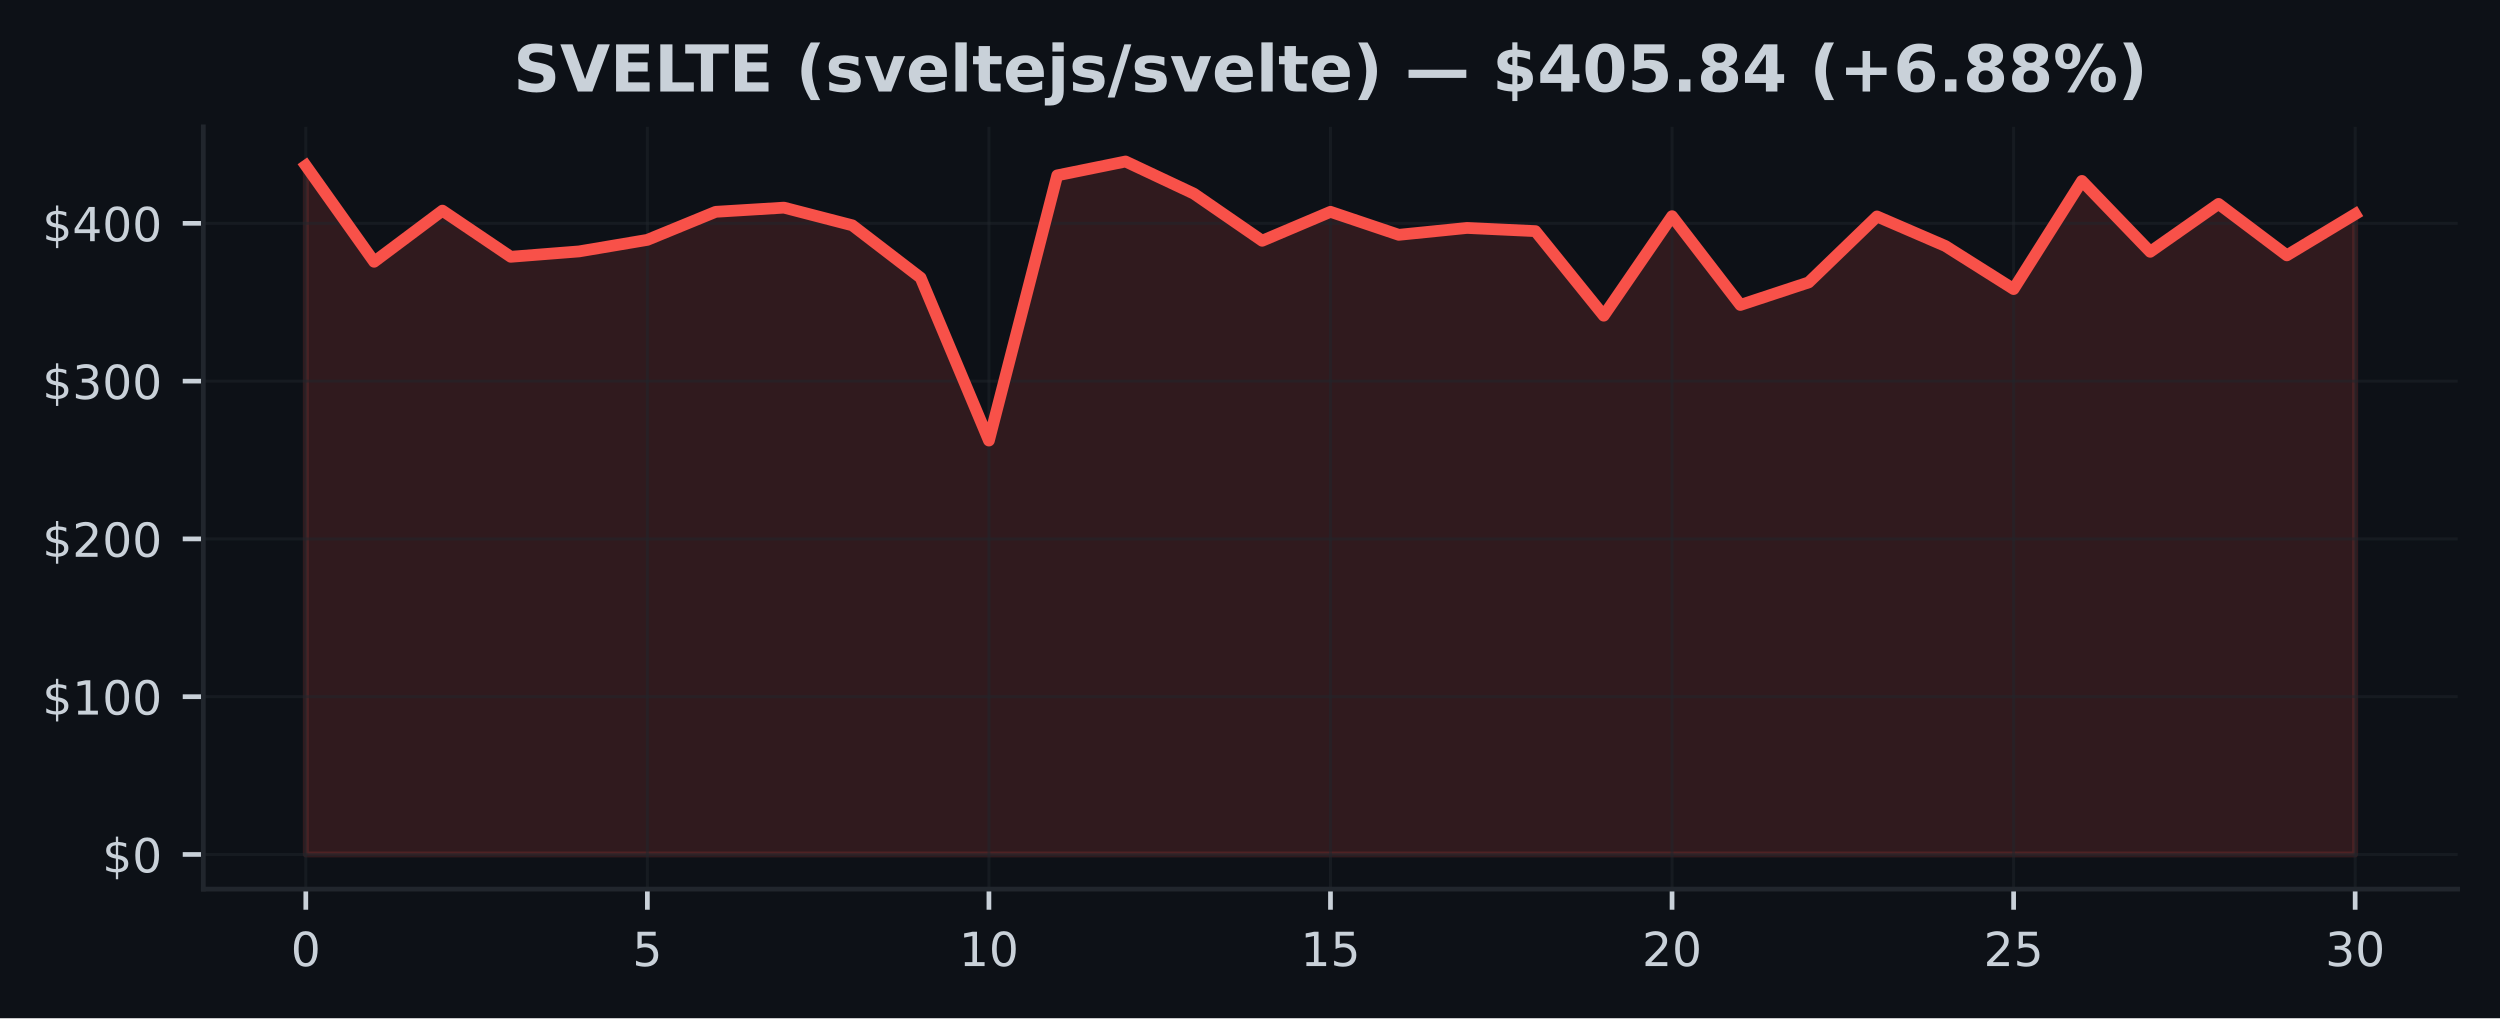
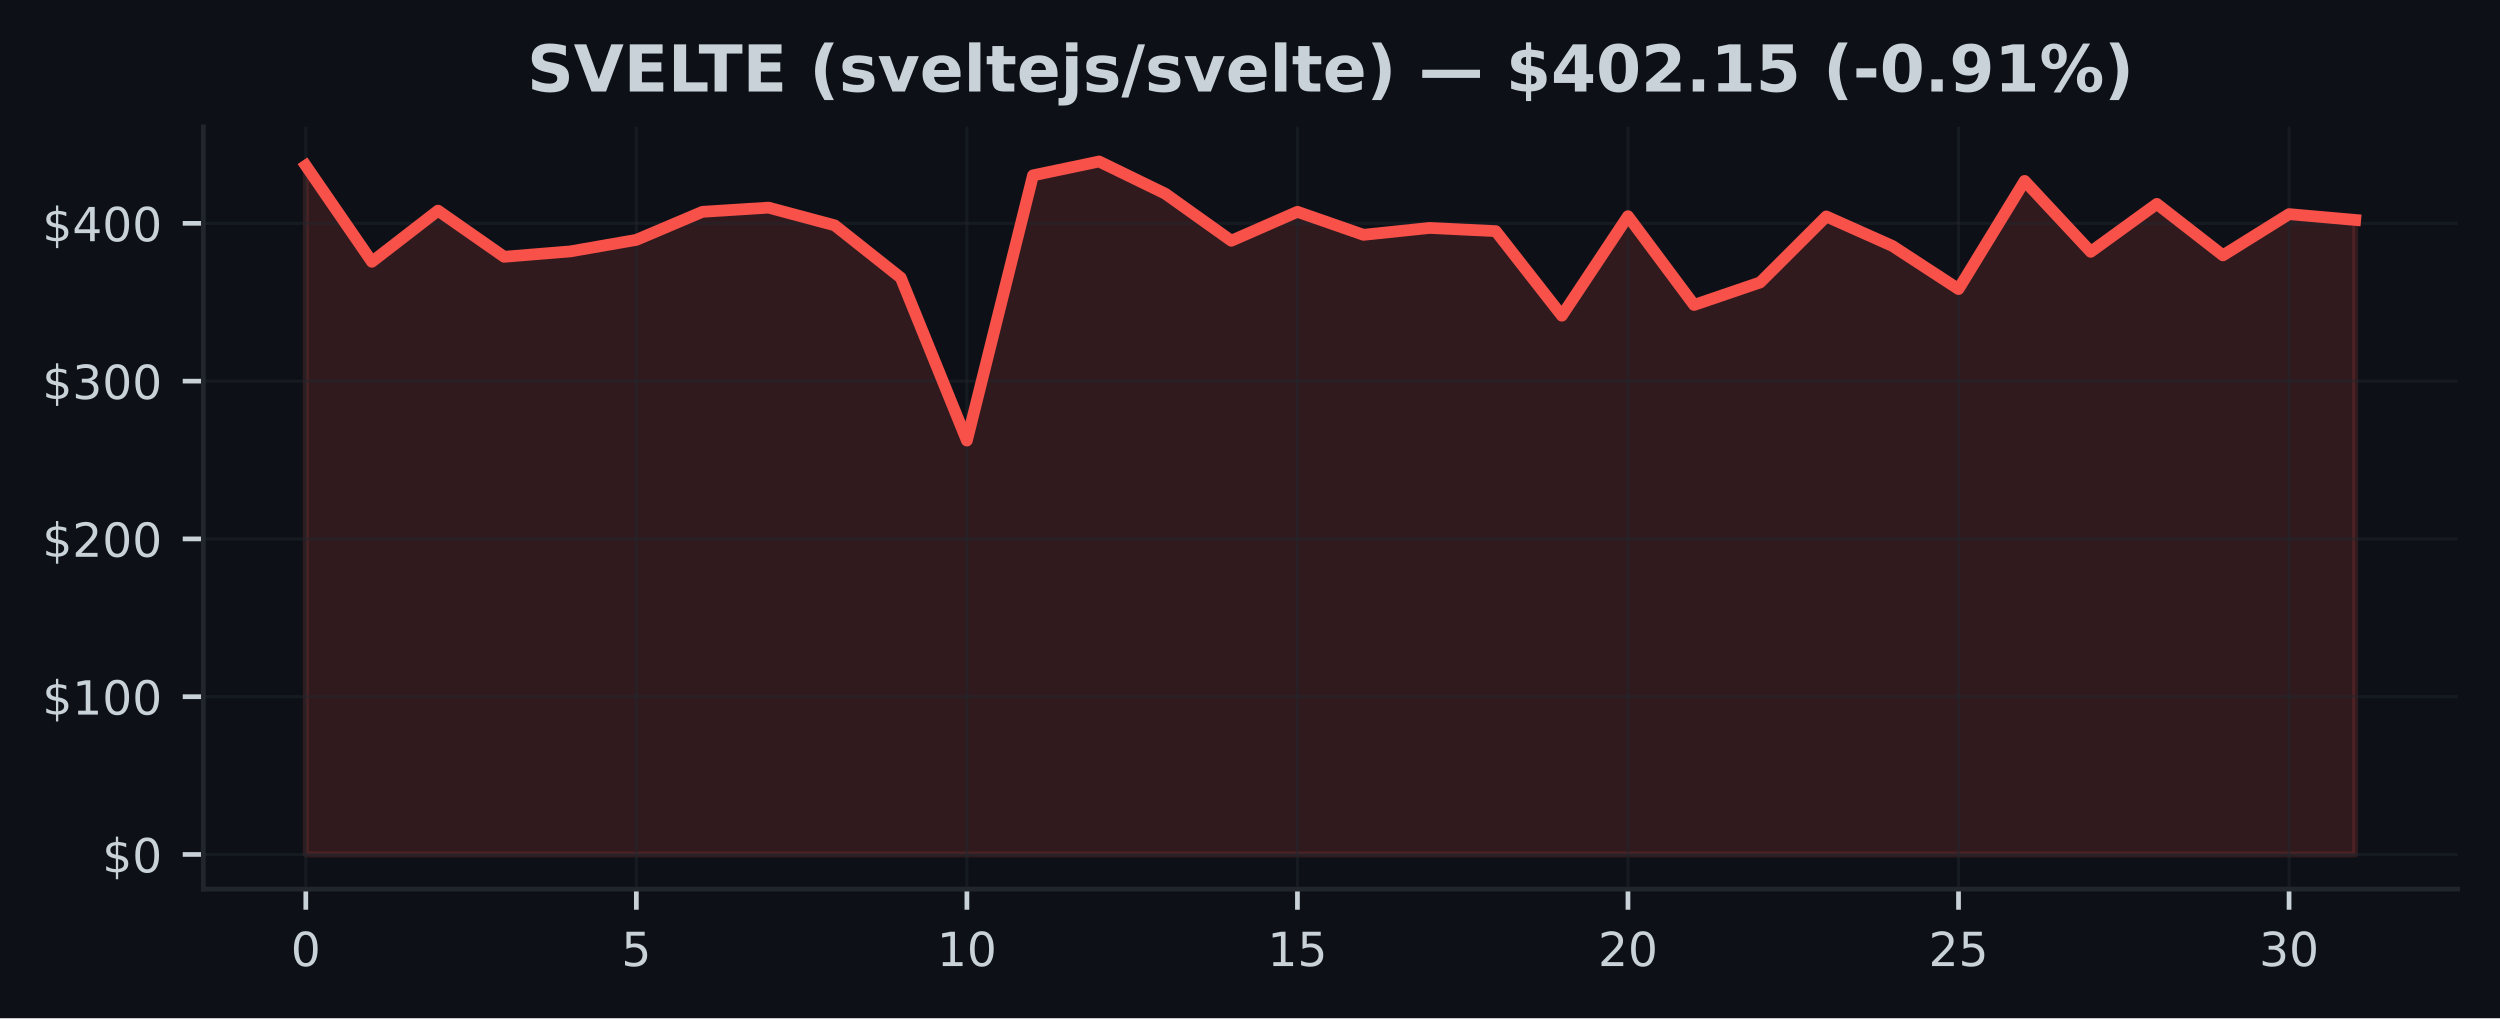
<svg xmlns="http://www.w3.org/2000/svg" xmlns:xlink="http://www.w3.org/1999/xlink" width="424.91pt" height="173.061pt" viewBox="0 0 424.91 173.061" version="1.1">
  <defs>
    <style type="text/css">*{stroke-linejoin: round; stroke-linecap: butt}</style>
  </defs>
  <g id="figure_1">
    <g id="patch_1">
      <path d="M 0 173.061  L 424.91 173.061  L 424.91 0  L 0 0  z " style="fill: #0d1117" />
    </g>
    <g id="axes_1">
      <g id="patch_2">
        <path d="M 34.56 151.118  L 417.71 151.118  L 417.71 21.558  L 34.56 21.558  z " style="fill: #0d1117" />
      </g>
      <g id="FillBetweenPolyCollection_1">
        <defs>
-           <path id="m9ab337b0d0" d="M 51.976 -27.832  L 51.976 -144.911  L 63.587 -128.571  L 75.197 -137.26  L 86.808 -129.416  L 98.418 -130.33  L 110.029 -132.293  L 121.64 -137.059  L 133.25 -137.769  L 144.861 -134.763  L 156.471 -125.852  L 168.082 -98.184  L 179.693 -143.253  L 191.303 -145.613  L 202.914 -140.145  L 214.524 -132.14  L 226.135 -137.061  L 237.746 -133.149  L 249.356 -134.321  L 260.967 -133.776  L 272.577 -119.407  L 284.188 -136.316  L 295.799 -121.228  L 307.409 -125.063  L 319.02 -136.273  L 330.63 -131.258  L 342.241 -123.932  L 353.852 -142.31  L 365.462 -130.266  L 377.073 -138.405  L 388.683 -129.66  L 400.294 -136.667  L 400.294 -27.832  L 400.294 -27.832  L 388.683 -27.832  L 377.073 -27.832  L 365.462 -27.832  L 353.852 -27.832  L 342.241 -27.832  L 330.63 -27.832  L 319.02 -27.832  L 307.409 -27.832  L 295.799 -27.832  L 284.188 -27.832  L 272.577 -27.832  L 260.967 -27.832  L 249.356 -27.832  L 237.746 -27.832  L 226.135 -27.832  L 214.524 -27.832  L 202.914 -27.832  L 191.303 -27.832  L 179.693 -27.832  L 168.082 -27.832  L 156.471 -27.832  L 144.861 -27.832  L 133.25 -27.832  L 121.64 -27.832  L 110.029 -27.832  L 98.418 -27.832  L 86.808 -27.832  L 75.197 -27.832  L 63.587 -27.832  L 51.976 -27.832  z " style="stroke: #f85149; stroke-opacity: 0.15" />
+           <path id="md86d4d200d" d="M 51.976 -27.832  L 51.976 -144.911  L 63.212 -128.571  L 74.448 -137.26  L 85.684 -129.416  L 96.92 -130.33  L 108.156 -132.293  L 119.392 -137.059  L 130.628 -137.769  L 141.864 -134.763  L 153.101 -125.852  L 164.337 -98.184  L 175.573 -143.253  L 186.809 -145.613  L 198.045 -140.145  L 209.281 -132.14  L 220.517 -137.061  L 231.753 -133.149  L 242.989 -134.321  L 254.225 -133.776  L 265.461 -119.407  L 276.697 -136.316  L 287.933 -121.228  L 299.169 -125.063  L 310.406 -136.273  L 321.642 -131.258  L 332.878 -123.932  L 344.114 -142.31  L 355.35 -130.266  L 366.586 -138.405  L 377.822 -129.66  L 389.058 -136.667  L 400.294 -135.678  L 400.294 -27.832  L 400.294 -27.832  L 389.058 -27.832  L 377.822 -27.832  L 366.586 -27.832  L 355.35 -27.832  L 344.114 -27.832  L 332.878 -27.832  L 321.642 -27.832  L 310.406 -27.832  L 299.169 -27.832  L 287.933 -27.832  L 276.697 -27.832  L 265.461 -27.832  L 254.225 -27.832  L 242.989 -27.832  L 231.753 -27.832  L 220.517 -27.832  L 209.281 -27.832  L 198.045 -27.832  L 186.809 -27.832  L 175.573 -27.832  L 164.337 -27.832  L 153.101 -27.832  L 141.864 -27.832  L 130.628 -27.832  L 119.392 -27.832  L 108.156 -27.832  L 96.92 -27.832  L 85.684 -27.832  L 74.448 -27.832  L 63.212 -27.832  L 51.976 -27.832  z " style="stroke: #f85149; stroke-opacity: 0.15" />
        </defs>
-         <g clip-path="url(#p51069eabfe)">
-           <use xlink:href="#m9ab337b0d0" x="0" y="173.061" style="fill: #f85149; fill-opacity: 0.15; stroke: #f85149; stroke-opacity: 0.15" />
+         <g clip-path="url(#p429d30d415)">
+           <use xlink:href="#md86d4d200d" x="0" y="173.061" style="fill: #f85149; fill-opacity: 0.15; stroke: #f85149; stroke-opacity: 0.15" />
        </g>
      </g>
      <g id="matplotlib.axis_1">
        <g id="xtick_1">
          <g id="line2d_1">
-             <path d="M 51.976 151.118  L 51.976 21.558  " clip-path="url(#p51069eabfe)" style="fill: none; stroke: #21262d; stroke-opacity: 0.5; stroke-width: 0.5; stroke-linecap: square" />
+             <path d="M 51.976 151.118  L 51.976 21.558  " clip-path="url(#p429d30d415)" style="fill: none; stroke: #21262d; stroke-opacity: 0.5; stroke-width: 0.5; stroke-linecap: square" />
          </g>
          <g id="line2d_2">
            <defs>
-               <path id="m6e0ace7c8d" d="M 0 0  L 0 3.5  " style="stroke: #c9d1d9; stroke-width: 0.8" />
+               <path id="m3d09c9cb11" d="M 0 0  L 0 3.5  " style="stroke: #c9d1d9; stroke-width: 0.8" />
            </defs>
            <g>
-               <use xlink:href="#m6e0ace7c8d" x="51.976" y="151.118" style="fill: #c9d1d9; stroke: #c9d1d9; stroke-width: 0.8" />
+               <use xlink:href="#m3d09c9cb11" x="51.976" y="151.118" style="fill: #c9d1d9; stroke: #c9d1d9; stroke-width: 0.8" />
            </g>
          </g>
          <g id="text_1">
            <g style="fill: #c9d1d9" transform="translate(49.43091 164.197) scale(0.08 -0.08)">
              <defs>
                <path id="DejaVuSans-30" d="M 2034 4250  Q 1547 4250 1301 3770  Q 1056 3291 1056 2328  Q 1056 1369 1301 889  Q 1547 409 2034 409  Q 2525 409 2770 889  Q 3016 1369 3016 2328  Q 3016 3291 2770 3770  Q 2525 4250 2034 4250  z M 2034 4750  Q 2819 4750 3233 4129  Q 3647 3509 3647 2328  Q 3647 1150 3233 529  Q 2819 -91 2034 -91  Q 1250 -91 836 529  Q 422 1150 422 2328  Q 422 3509 836 4129  Q 1250 4750 2034 4750  z " transform="scale(0.015625)" />
              </defs>
              <use xlink:href="#DejaVuSans-30" />
            </g>
          </g>
        </g>
        <g id="xtick_2">
          <g id="line2d_3">
-             <path d="M 110.029 151.118  L 110.029 21.558  " clip-path="url(#p51069eabfe)" style="fill: none; stroke: #21262d; stroke-opacity: 0.5; stroke-width: 0.5; stroke-linecap: square" />
+             <path d="M 108.156 151.118  L 108.156 21.558  " clip-path="url(#p429d30d415)" style="fill: none; stroke: #21262d; stroke-opacity: 0.5; stroke-width: 0.5; stroke-linecap: square" />
          </g>
          <g id="line2d_4">
            <g>
-               <use xlink:href="#m6e0ace7c8d" x="110.029" y="151.118" style="fill: #c9d1d9; stroke: #c9d1d9; stroke-width: 0.8" />
+               <use xlink:href="#m3d09c9cb11" x="108.156" y="151.118" style="fill: #c9d1d9; stroke: #c9d1d9; stroke-width: 0.8" />
            </g>
          </g>
          <g id="text_2">
-             <g style="fill: #c9d1d9" transform="translate(107.4839 164.197) scale(0.08 -0.08)">
+             <g style="fill: #c9d1d9" transform="translate(105.6113 164.197) scale(0.08 -0.08)">
              <defs>
                <path id="DejaVuSans-35" d="M 691 4666  L 3169 4666  L 3169 4134  L 1269 4134  L 1269 2991  Q 1406 3038 1543 3061  Q 1681 3084 1819 3084  Q 2600 3084 3056 2656  Q 3513 2228 3513 1497  Q 3513 744 3044 326  Q 2575 -91 1722 -91  Q 1428 -91 1123 -41  Q 819 9 494 109  L 494 744  Q 775 591 1075 516  Q 1375 441 1709 441  Q 2250 441 2565 725  Q 2881 1009 2881 1497  Q 2881 1984 2565 2268  Q 2250 2553 1709 2553  Q 1456 2553 1204 2497  Q 953 2441 691 2322  L 691 4666  z " transform="scale(0.015625)" />
              </defs>
              <use xlink:href="#DejaVuSans-35" />
            </g>
          </g>
        </g>
        <g id="xtick_3">
          <g id="line2d_5">
-             <path d="M 168.082 151.118  L 168.082 21.558  " clip-path="url(#p51069eabfe)" style="fill: none; stroke: #21262d; stroke-opacity: 0.5; stroke-width: 0.5; stroke-linecap: square" />
+             <path d="M 164.337 151.118  L 164.337 21.558  " clip-path="url(#p429d30d415)" style="fill: none; stroke: #21262d; stroke-opacity: 0.5; stroke-width: 0.5; stroke-linecap: square" />
          </g>
          <g id="line2d_6">
            <g>
-               <use xlink:href="#m6e0ace7c8d" x="168.082" y="151.118" style="fill: #c9d1d9; stroke: #c9d1d9; stroke-width: 0.8" />
+               <use xlink:href="#m3d09c9cb11" x="164.337" y="151.118" style="fill: #c9d1d9; stroke: #c9d1d9; stroke-width: 0.8" />
            </g>
          </g>
          <g id="text_3">
-             <g style="fill: #c9d1d9" transform="translate(162.992 164.197) scale(0.08 -0.08)">
+             <g style="fill: #c9d1d9" transform="translate(159.2466 164.197) scale(0.08 -0.08)">
              <defs>
                <path id="DejaVuSans-31" d="M 794 531  L 1825 531  L 1825 4091  L 703 3866  L 703 4441  L 1819 4666  L 2450 4666  L 2450 531  L 3481 531  L 3481 0  L 794 0  L 794 531  z " transform="scale(0.015625)" />
              </defs>
              <use xlink:href="#DejaVuSans-31" />
              <use xlink:href="#DejaVuSans-30" transform="translate(63.62305 0)" />
            </g>
          </g>
        </g>
        <g id="xtick_4">
          <g id="line2d_7">
-             <path d="M 226.135 151.118  L 226.135 21.558  " clip-path="url(#p51069eabfe)" style="fill: none; stroke: #21262d; stroke-opacity: 0.5; stroke-width: 0.5; stroke-linecap: square" />
+             <path d="M 220.517 151.118  L 220.517 21.558  " clip-path="url(#p429d30d415)" style="fill: none; stroke: #21262d; stroke-opacity: 0.5; stroke-width: 0.5; stroke-linecap: square" />
          </g>
          <g id="line2d_8">
            <g>
-               <use xlink:href="#m6e0ace7c8d" x="226.135" y="151.118" style="fill: #c9d1d9; stroke: #c9d1d9; stroke-width: 0.8" />
+               <use xlink:href="#m3d09c9cb11" x="220.517" y="151.118" style="fill: #c9d1d9; stroke: #c9d1d9; stroke-width: 0.8" />
            </g>
          </g>
          <g id="text_4">
-             <g style="fill: #c9d1d9" transform="translate(221.045 164.197) scale(0.08 -0.08)">
+             <g style="fill: #c9d1d9" transform="translate(215.427 164.197) scale(0.08 -0.08)">
              <use xlink:href="#DejaVuSans-31" />
              <use xlink:href="#DejaVuSans-35" transform="translate(63.62305 0)" />
            </g>
          </g>
        </g>
        <g id="xtick_5">
          <g id="line2d_9">
-             <path d="M 284.188 151.118  L 284.188 21.558  " clip-path="url(#p51069eabfe)" style="fill: none; stroke: #21262d; stroke-opacity: 0.5; stroke-width: 0.5; stroke-linecap: square" />
+             <path d="M 276.697 151.118  L 276.697 21.558  " clip-path="url(#p429d30d415)" style="fill: none; stroke: #21262d; stroke-opacity: 0.5; stroke-width: 0.5; stroke-linecap: square" />
          </g>
          <g id="line2d_10">
            <g>
-               <use xlink:href="#m6e0ace7c8d" x="284.188" y="151.118" style="fill: #c9d1d9; stroke: #c9d1d9; stroke-width: 0.8" />
+               <use xlink:href="#m3d09c9cb11" x="276.697" y="151.118" style="fill: #c9d1d9; stroke: #c9d1d9; stroke-width: 0.8" />
            </g>
          </g>
          <g id="text_5">
-             <g style="fill: #c9d1d9" transform="translate(279.098 164.197) scale(0.08 -0.08)">
+             <g style="fill: #c9d1d9" transform="translate(271.6073 164.197) scale(0.08 -0.08)">
              <defs>
                <path id="DejaVuSans-32" d="M 1228 531  L 3431 531  L 3431 0  L 469 0  L 469 531  Q 828 903 1448 1529  Q 2069 2156 2228 2338  Q 2531 2678 2651 2914  Q 2772 3150 2772 3378  Q 2772 3750 2511 3984  Q 2250 4219 1831 4219  Q 1534 4219 1204 4116  Q 875 4013 500 3803  L 500 4441  Q 881 4594 1212 4672  Q 1544 4750 1819 4750  Q 2544 4750 2975 4387  Q 3406 4025 3406 3419  Q 3406 3131 3298 2873  Q 3191 2616 2906 2266  Q 2828 2175 2409 1742  Q 1991 1309 1228 531  z " transform="scale(0.015625)" />
              </defs>
              <use xlink:href="#DejaVuSans-32" />
              <use xlink:href="#DejaVuSans-30" transform="translate(63.62305 0)" />
            </g>
          </g>
        </g>
        <g id="xtick_6">
          <g id="line2d_11">
-             <path d="M 342.241 151.118  L 342.241 21.558  " clip-path="url(#p51069eabfe)" style="fill: none; stroke: #21262d; stroke-opacity: 0.5; stroke-width: 0.5; stroke-linecap: square" />
+             <path d="M 332.878 151.118  L 332.878 21.558  " clip-path="url(#p429d30d415)" style="fill: none; stroke: #21262d; stroke-opacity: 0.5; stroke-width: 0.5; stroke-linecap: square" />
          </g>
          <g id="line2d_12">
            <g>
-               <use xlink:href="#m6e0ace7c8d" x="342.241" y="151.118" style="fill: #c9d1d9; stroke: #c9d1d9; stroke-width: 0.8" />
+               <use xlink:href="#m3d09c9cb11" x="332.878" y="151.118" style="fill: #c9d1d9; stroke: #c9d1d9; stroke-width: 0.8" />
            </g>
          </g>
          <g id="text_6">
-             <g style="fill: #c9d1d9" transform="translate(337.1511 164.197) scale(0.08 -0.08)">
+             <g style="fill: #c9d1d9" transform="translate(327.7877 164.197) scale(0.08 -0.08)">
              <use xlink:href="#DejaVuSans-32" />
              <use xlink:href="#DejaVuSans-35" transform="translate(63.62305 0)" />
            </g>
          </g>
        </g>
        <g id="xtick_7">
          <g id="line2d_13">
-             <path d="M 400.294 151.118  L 400.294 21.558  " clip-path="url(#p51069eabfe)" style="fill: none; stroke: #21262d; stroke-opacity: 0.5; stroke-width: 0.5; stroke-linecap: square" />
+             <path d="M 389.058 151.118  L 389.058 21.558  " clip-path="url(#p429d30d415)" style="fill: none; stroke: #21262d; stroke-opacity: 0.5; stroke-width: 0.5; stroke-linecap: square" />
          </g>
          <g id="line2d_14">
            <g>
-               <use xlink:href="#m6e0ace7c8d" x="400.294" y="151.118" style="fill: #c9d1d9; stroke: #c9d1d9; stroke-width: 0.8" />
+               <use xlink:href="#m3d09c9cb11" x="389.058" y="151.118" style="fill: #c9d1d9; stroke: #c9d1d9; stroke-width: 0.8" />
            </g>
          </g>
          <g id="text_7">
-             <g style="fill: #c9d1d9" transform="translate(395.2041 164.197) scale(0.08 -0.08)">
+             <g style="fill: #c9d1d9" transform="translate(383.968 164.197) scale(0.08 -0.08)">
              <defs>
                <path id="DejaVuSans-33" d="M 2597 2516  Q 3050 2419 3304 2112  Q 3559 1806 3559 1356  Q 3559 666 3084 287  Q 2609 -91 1734 -91  Q 1441 -91 1130 -33  Q 819 25 488 141  L 488 750  Q 750 597 1062 519  Q 1375 441 1716 441  Q 2309 441 2620 675  Q 2931 909 2931 1356  Q 2931 1769 2642 2001  Q 2353 2234 1838 2234  L 1294 2234  L 1294 2753  L 1863 2753  Q 2328 2753 2575 2939  Q 2822 3125 2822 3475  Q 2822 3834 2567 4026  Q 2313 4219 1838 4219  Q 1578 4219 1281 4162  Q 984 4106 628 3988  L 628 4550  Q 988 4650 1302 4700  Q 1616 4750 1894 4750  Q 2613 4750 3031 4423  Q 3450 4097 3450 3541  Q 3450 3153 3228 2886  Q 3006 2619 2597 2516  z " transform="scale(0.015625)" />
              </defs>
              <use xlink:href="#DejaVuSans-33" />
              <use xlink:href="#DejaVuSans-30" transform="translate(63.62305 0)" />
            </g>
          </g>
        </g>
      </g>
      <g id="matplotlib.axis_2">
        <g id="ytick_1">
          <g id="line2d_15">
-             <path d="M 34.56 145.229  L 417.71 145.229  " clip-path="url(#p51069eabfe)" style="fill: none; stroke: #21262d; stroke-opacity: 0.5; stroke-width: 0.5; stroke-linecap: square" />
+             <path d="M 34.56 145.229  L 417.71 145.229  " clip-path="url(#p429d30d415)" style="fill: none; stroke: #21262d; stroke-opacity: 0.5; stroke-width: 0.5; stroke-linecap: square" />
          </g>
          <g id="line2d_16">
            <defs>
-               <path id="m6be02a9bfb" d="M 0 0  L -3.5 0  " style="stroke: #c9d1d9; stroke-width: 0.8" />
+               <path id="med7e89fb09" d="M 0 0  L -3.5 0  " style="stroke: #c9d1d9; stroke-width: 0.8" />
            </defs>
            <g>
-               <use xlink:href="#m6be02a9bfb" x="34.56" y="145.229" style="fill: #c9d1d9; stroke: #c9d1d9; stroke-width: 0.8" />
+               <use xlink:href="#med7e89fb09" x="34.56" y="145.229" style="fill: #c9d1d9; stroke: #c9d1d9; stroke-width: 0.8" />
            </g>
          </g>
          <g id="text_8">
            <g style="fill: #c9d1d9" transform="translate(17.38 148.2686) scale(0.08 -0.08)">
              <defs>
                <path id="DejaVuSans-24" d="M 2163 -941  L 1850 -941  L 1847 0  Q 1519 6 1191 76  Q 863 147 531 288  L 531 850  Q 850 650 1176 548  Q 1503 447 1850 444  L 1850 1869  Q 1159 1981 845 2250  Q 531 2519 531 2988  Q 531 3497 872 3790  Q 1213 4084 1850 4128  L 1850 4863  L 2163 4863  L 2163 4138  Q 2453 4125 2725 4076  Q 2997 4028 3256 3944  L 3256 3397  Q 2997 3528 2723 3600  Q 2450 3672 2163 3684  L 2163 2350  Q 2872 2241 3206 1959  Q 3541 1678 3541 1191  Q 3541 663 3186 358  Q 2831 53 2163 6  L 2163 -941  z M 1850 2406  L 1850 3688  Q 1488 3647 1297 3481  Q 1106 3316 1106 3041  Q 1106 2772 1282 2622  Q 1459 2472 1850 2406  z M 2163 1806  L 2163 453  Q 2559 506 2761 678  Q 2963 850 2963 1131  Q 2963 1406 2770 1568  Q 2578 1731 2163 1806  z " transform="scale(0.015625)" />
              </defs>
              <use xlink:href="#DejaVuSans-24" />
              <use xlink:href="#DejaVuSans-30" transform="translate(63.62305 0)" />
            </g>
          </g>
        </g>
        <g id="ytick_2">
          <g id="line2d_17">
-             <path d="M 34.56 118.412  L 417.71 118.412  " clip-path="url(#p51069eabfe)" style="fill: none; stroke: #21262d; stroke-opacity: 0.5; stroke-width: 0.5; stroke-linecap: square" />
+             <path d="M 34.56 118.412  L 417.71 118.412  " clip-path="url(#p429d30d415)" style="fill: none; stroke: #21262d; stroke-opacity: 0.5; stroke-width: 0.5; stroke-linecap: square" />
          </g>
          <g id="line2d_18">
            <g>
-               <use xlink:href="#m6be02a9bfb" x="34.56" y="118.412" style="fill: #c9d1d9; stroke: #c9d1d9; stroke-width: 0.8" />
+               <use xlink:href="#med7e89fb09" x="34.56" y="118.412" style="fill: #c9d1d9; stroke: #c9d1d9; stroke-width: 0.8" />
            </g>
          </g>
          <g id="text_9">
            <g style="fill: #c9d1d9" transform="translate(7.2 121.4512) scale(0.08 -0.08)">
              <use xlink:href="#DejaVuSans-24" />
              <use xlink:href="#DejaVuSans-31" transform="translate(63.62305 0)" />
              <use xlink:href="#DejaVuSans-30" transform="translate(127.2461 0)" />
              <use xlink:href="#DejaVuSans-30" transform="translate(190.8691 0)" />
            </g>
          </g>
        </g>
        <g id="ytick_3">
          <g id="line2d_19">
-             <path d="M 34.56 91.594  L 417.71 91.594  " clip-path="url(#p51069eabfe)" style="fill: none; stroke: #21262d; stroke-opacity: 0.5; stroke-width: 0.5; stroke-linecap: square" />
+             <path d="M 34.56 91.594  L 417.71 91.594  " clip-path="url(#p429d30d415)" style="fill: none; stroke: #21262d; stroke-opacity: 0.5; stroke-width: 0.5; stroke-linecap: square" />
          </g>
          <g id="line2d_20">
            <g>
-               <use xlink:href="#m6be02a9bfb" x="34.56" y="91.594" style="fill: #c9d1d9; stroke: #c9d1d9; stroke-width: 0.8" />
+               <use xlink:href="#med7e89fb09" x="34.56" y="91.594" style="fill: #c9d1d9; stroke: #c9d1d9; stroke-width: 0.8" />
            </g>
          </g>
          <g id="text_10">
            <g style="fill: #c9d1d9" transform="translate(7.2 94.63386) scale(0.08 -0.08)">
              <use xlink:href="#DejaVuSans-24" />
              <use xlink:href="#DejaVuSans-32" transform="translate(63.62305 0)" />
              <use xlink:href="#DejaVuSans-30" transform="translate(127.2461 0)" />
              <use xlink:href="#DejaVuSans-30" transform="translate(190.8691 0)" />
            </g>
          </g>
        </g>
        <g id="ytick_4">
          <g id="line2d_21">
-             <path d="M 34.56 64.777  L 417.71 64.777  " clip-path="url(#p51069eabfe)" style="fill: none; stroke: #21262d; stroke-opacity: 0.5; stroke-width: 0.5; stroke-linecap: square" />
+             <path d="M 34.56 64.777  L 417.71 64.777  " clip-path="url(#p429d30d415)" style="fill: none; stroke: #21262d; stroke-opacity: 0.5; stroke-width: 0.5; stroke-linecap: square" />
          </g>
          <g id="line2d_22">
            <g>
-               <use xlink:href="#m6be02a9bfb" x="34.56" y="64.777" style="fill: #c9d1d9; stroke: #c9d1d9; stroke-width: 0.8" />
+               <use xlink:href="#med7e89fb09" x="34.56" y="64.777" style="fill: #c9d1d9; stroke: #c9d1d9; stroke-width: 0.8" />
            </g>
          </g>
          <g id="text_11">
            <g style="fill: #c9d1d9" transform="translate(7.2 67.8165) scale(0.08 -0.08)">
              <use xlink:href="#DejaVuSans-24" />
              <use xlink:href="#DejaVuSans-33" transform="translate(63.62305 0)" />
              <use xlink:href="#DejaVuSans-30" transform="translate(127.2461 0)" />
              <use xlink:href="#DejaVuSans-30" transform="translate(190.8691 0)" />
            </g>
          </g>
        </g>
        <g id="ytick_5">
          <g id="line2d_23">
-             <path d="M 34.56 37.96  L 417.71 37.96  " clip-path="url(#p51069eabfe)" style="fill: none; stroke: #21262d; stroke-opacity: 0.5; stroke-width: 0.5; stroke-linecap: square" />
+             <path d="M 34.56 37.96  L 417.71 37.96  " clip-path="url(#p429d30d415)" style="fill: none; stroke: #21262d; stroke-opacity: 0.5; stroke-width: 0.5; stroke-linecap: square" />
          </g>
          <g id="line2d_24">
            <g>
-               <use xlink:href="#m6be02a9bfb" x="34.56" y="37.96" style="fill: #c9d1d9; stroke: #c9d1d9; stroke-width: 0.8" />
+               <use xlink:href="#med7e89fb09" x="34.56" y="37.96" style="fill: #c9d1d9; stroke: #c9d1d9; stroke-width: 0.8" />
            </g>
          </g>
          <g id="text_12">
            <g style="fill: #c9d1d9" transform="translate(7.2 40.99915) scale(0.08 -0.08)">
              <defs>
                <path id="DejaVuSans-34" d="M 2419 4116  L 825 1625  L 2419 1625  L 2419 4116  z M 2253 4666  L 3047 4666  L 3047 1625  L 3713 1625  L 3713 1100  L 3047 1100  L 3047 0  L 2419 0  L 2419 1100  L 313 1100  L 313 1709  L 2253 4666  z " transform="scale(0.015625)" />
              </defs>
              <use xlink:href="#DejaVuSans-24" />
              <use xlink:href="#DejaVuSans-34" transform="translate(63.62305 0)" />
              <use xlink:href="#DejaVuSans-30" transform="translate(127.2461 0)" />
              <use xlink:href="#DejaVuSans-30" transform="translate(190.8691 0)" />
            </g>
          </g>
        </g>
      </g>
      <g id="line2d_25">
-         <path d="M 51.976 28.15  L 63.587 44.49  L 75.197 35.801  L 86.808 43.645  L 98.418 42.731  L 110.029 40.768  L 121.64 36.002  L 133.25 35.291  L 144.861 38.298  L 156.471 47.209  L 168.082 74.877  L 179.693 29.807  L 191.303 27.447  L 202.914 32.915  L 214.524 40.92  L 226.135 35.999  L 237.746 39.912  L 249.356 38.74  L 260.967 39.285  L 272.577 53.653  L 284.188 36.745  L 295.799 51.832  L 307.409 47.998  L 319.02 36.788  L 330.63 41.803  L 342.241 49.129  L 353.852 30.751  L 365.462 42.795  L 377.073 34.656  L 388.683 43.401  L 400.294 36.394  " clip-path="url(#p51069eabfe)" style="fill: none; stroke: #f85149; stroke-width: 2; stroke-linecap: square" />
+         <path d="M 51.976 28.15  L 63.212 44.49  L 74.448 35.801  L 85.684 43.645  L 96.92 42.731  L 108.156 40.768  L 119.392 36.002  L 130.628 35.291  L 141.864 38.298  L 153.101 47.209  L 164.337 74.877  L 175.573 29.807  L 186.809 27.447  L 198.045 32.915  L 209.281 40.92  L 220.517 35.999  L 231.753 39.912  L 242.989 38.74  L 254.225 39.285  L 265.461 53.653  L 276.697 36.745  L 287.933 51.832  L 299.169 47.998  L 310.406 36.788  L 321.642 41.803  L 332.878 49.129  L 344.114 30.751  L 355.35 42.795  L 366.586 34.656  L 377.822 43.401  L 389.058 36.394  L 400.294 37.383  " clip-path="url(#p429d30d415)" style="fill: none; stroke: #f85149; stroke-width: 2; stroke-linecap: square" />
      </g>
      <g id="patch_3">
        <path d="M 34.56 151.118  L 34.56 21.558  " style="fill: none; stroke: #21262d; stroke-width: 0.8; stroke-linejoin: miter; stroke-linecap: square" />
      </g>
      <g id="patch_4">
        <path d="M 34.56 151.118  L 417.71 151.118  " style="fill: none; stroke: #21262d; stroke-width: 0.8; stroke-linejoin: miter; stroke-linecap: square" />
      </g>
      <g id="text_13">
-         <g style="fill: #c9d1d9" transform="translate(87.26516 15.55828) scale(0.11 -0.11)">
+         <g style="fill: #c9d1d9" transform="translate(89.59148 15.55828) scale(0.11 -0.11)">
          <defs>
            <path id="DejaVuSans-Bold-53" d="M 3834 4519  L 3834 3531  Q 3450 3703 3084 3790  Q 2719 3878 2394 3878  Q 1963 3878 1756 3759  Q 1550 3641 1550 3391  Q 1550 3203 1689 3098  Q 1828 2994 2194 2919  L 2706 2816  Q 3484 2659 3812 2340  Q 4141 2022 4141 1434  Q 4141 663 3683 286  Q 3225 -91 2284 -91  Q 1841 -91 1394 -6  Q 947 78 500 244  L 500 1259  Q 947 1022 1364 901  Q 1781 781 2169 781  Q 2563 781 2772 912  Q 2981 1044 2981 1288  Q 2981 1506 2839 1625  Q 2697 1744 2272 1838  L 1806 1941  Q 1106 2091 782 2419  Q 459 2747 459 3303  Q 459 4000 909 4375  Q 1359 4750 2203 4750  Q 2588 4750 2994 4692  Q 3400 4634 3834 4519  z " transform="scale(0.015625)" />
            <path id="DejaVuSans-Bold-56" d="M 31 4666  L 1241 4666  L 2478 1222  L 3713 4666  L 4922 4666  L 3194 0  L 1759 0  L 31 4666  z " transform="scale(0.015625)" />
            <path id="DejaVuSans-Bold-45" d="M 588 4666  L 3834 4666  L 3834 3756  L 1791 3756  L 1791 2888  L 3713 2888  L 3713 1978  L 1791 1978  L 1791 909  L 3903 909  L 3903 0  L 588 0  L 588 4666  z " transform="scale(0.015625)" />
            <path id="DejaVuSans-Bold-4c" d="M 588 4666  L 1791 4666  L 1791 909  L 3903 909  L 3903 0  L 588 0  L 588 4666  z " transform="scale(0.015625)" />
            <path id="DejaVuSans-Bold-54" d="M 31 4666  L 4331 4666  L 4331 3756  L 2784 3756  L 2784 0  L 1581 0  L 1581 3756  L 31 3756  L 31 4666  z " transform="scale(0.015625)" />
            <path id="DejaVuSans-Bold-20" transform="scale(0.015625)" />
            <path id="DejaVuSans-Bold-28" d="M 2413 -844  L 1484 -844  Q 1006 -72 778 623  Q 550 1319 550 2003  Q 550 2688 779 3389  Q 1009 4091 1484 4856  L 2413 4856  Q 2013 4116 1813 3408  Q 1613 2700 1613 2009  Q 1613 1319 1811 609  Q 2009 -100 2413 -844  z " transform="scale(0.015625)" />
            <path id="DejaVuSans-Bold-73" d="M 3272 3391  L 3272 2541  Q 2913 2691 2578 2766  Q 2244 2841 1947 2841  Q 1628 2841 1473 2761  Q 1319 2681 1319 2516  Q 1319 2381 1436 2309  Q 1553 2238 1856 2203  L 2053 2175  Q 2913 2066 3209 1816  Q 3506 1566 3506 1031  Q 3506 472 3093 190  Q 2681 -91 1863 -91  Q 1516 -91 1145 -36  Q 775 19 384 128  L 384 978  Q 719 816 1070 734  Q 1422 653 1784 653  Q 2113 653 2278 743  Q 2444 834 2444 1013  Q 2444 1163 2330 1236  Q 2216 1309 1875 1350  L 1678 1375  Q 931 1469 631 1722  Q 331 1975 331 2491  Q 331 3047 712 3315  Q 1094 3584 1881 3584  Q 2191 3584 2531 3537  Q 2872 3491 3272 3391  z " transform="scale(0.015625)" />
            <path id="DejaVuSans-Bold-76" d="M 97 3500  L 1216 3500  L 2088 1081  L 2956 3500  L 4078 3500  L 2700 0  L 1472 0  L 97 3500  z " transform="scale(0.015625)" />
            <path id="DejaVuSans-Bold-65" d="M 4031 1759  L 4031 1441  L 1416 1441  Q 1456 1047 1700 850  Q 1944 653 2381 653  Q 2734 653 3104 758  Q 3475 863 3866 1075  L 3866 213  Q 3469 63 3072 -14  Q 2675 -91 2278 -91  Q 1328 -91 801 392  Q 275 875 275 1747  Q 275 2603 792 3093  Q 1309 3584 2216 3584  Q 3041 3584 3536 3087  Q 4031 2591 4031 1759  z M 2881 2131  Q 2881 2450 2695 2645  Q 2509 2841 2209 2841  Q 1884 2841 1681 2658  Q 1478 2475 1428 2131  L 2881 2131  z " transform="scale(0.015625)" />
            <path id="DejaVuSans-Bold-6c" d="M 538 4863  L 1656 4863  L 1656 0  L 538 0  L 538 4863  z " transform="scale(0.015625)" />
            <path id="DejaVuSans-Bold-74" d="M 1759 4494  L 1759 3500  L 2913 3500  L 2913 2700  L 1759 2700  L 1759 1216  Q 1759 972 1856 886  Q 1953 800 2241 800  L 2816 800  L 2816 0  L 1856 0  Q 1194 0 917 276  Q 641 553 641 1216  L 641 2700  L 84 2700  L 84 3500  L 641 3500  L 641 4494  L 1759 4494  z " transform="scale(0.015625)" />
            <path id="DejaVuSans-Bold-6a" d="M 538 3500  L 1656 3500  L 1656 63  Q 1656 -641 1318 -1011  Q 981 -1381 341 -1381  L -213 -1381  L -213 -647  L -19 -647  Q 300 -647 419 -503  Q 538 -359 538 63  L 538 3500  z M 538 4863  L 1656 4863  L 1656 3950  L 538 3950  L 538 4863  z " transform="scale(0.015625)" />
            <path id="DejaVuSans-Bold-2f" d="M 1644 4666  L 2338 4666  L 691 -594  L 0 -594  L 1644 4666  z " transform="scale(0.015625)" />
            <path id="DejaVuSans-Bold-29" d="M 513 -844  Q 913 -100 1113 609  Q 1313 1319 1313 2009  Q 1313 2700 1113 3408  Q 913 4116 513 4856  L 1441 4856  Q 1916 4091 2145 3389  Q 2375 2688 2375 2003  Q 2375 1319 2147 623  Q 1919 -72 1441 -844  L 513 -844  z " transform="scale(0.015625)" />
            <path id="DejaVuSans-Bold-2014" d="M 344 2156  L 6056 2156  L 6056 1350  L 344 1350  L 344 2156  z " transform="scale(0.015625)" />
            <path id="DejaVuSans-Bold-24" d="M 2484 -941  L 1978 -941  L 1975 0  Q 1584 16 1218 87  Q 853 159 506 288  L 506 1106  Q 866 922 1233 823  Q 1600 725 1978 713  L 1978 1684  L 1875 1703  Q 1128 1834 814 2115  Q 500 2397 500 2925  Q 500 3484 883 3798  Q 1266 4113 1975 4141  L 1978 4863  L 2484 4863  L 2484 4153  Q 2797 4128 3109 4075  Q 3422 4022 3738 3938  L 3738 3144  Q 3425 3275 3112 3348  Q 2800 3422 2484 3438  L 2484 2541  L 2584 2522  Q 3378 2397 3698 2105  Q 4019 1813 4019 1241  Q 4019 666 3637 358  Q 3256 50 2484 6  L 2484 -941  z M 1978 2613  L 1978 3428  Q 1756 3416 1623 3308  Q 1491 3200 1491 3034  Q 1491 2850 1612 2745  Q 1734 2641 1978 2613  z M 2484 1594  L 2484 725  Q 2756 728 2892 831  Q 3028 934 3028 1141  Q 3028 1353 2903 1458  Q 2778 1563 2484 1594  z " transform="scale(0.015625)" />
            <path id="DejaVuSans-Bold-34" d="M 2356 3675  L 1038 1722  L 2356 1722  L 2356 3675  z M 2156 4666  L 3494 4666  L 3494 1722  L 4159 1722  L 4159 850  L 3494 850  L 3494 0  L 2356 0  L 2356 850  L 288 850  L 288 1881  L 2156 4666  z " transform="scale(0.015625)" />
            <path id="DejaVuSans-Bold-30" d="M 2944 2338  Q 2944 3213 2780 3570  Q 2616 3928 2228 3928  Q 1841 3928 1675 3570  Q 1509 3213 1509 2338  Q 1509 1453 1675 1090  Q 1841 728 2228 728  Q 2613 728 2778 1090  Q 2944 1453 2944 2338  z M 4147 2328  Q 4147 1169 3647 539  Q 3147 -91 2228 -91  Q 1306 -91 806 539  Q 306 1169 306 2328  Q 306 3491 806 4120  Q 1306 4750 2228 4750  Q 3147 4750 3647 4120  Q 4147 3491 4147 2328  z " transform="scale(0.015625)" />
+             <path id="DejaVuSans-Bold-32" d="M 1844 884  L 3897 884  L 3897 0  L 506 0  L 506 884  L 2209 2388  Q 2438 2594 2547 2791  Q 2656 2988 2656 3200  Q 2656 3528 2436 3728  Q 2216 3928 1850 3928  Q 1569 3928 1234 3808  Q 900 3688 519 3450  L 519 4475  Q 925 4609 1322 4679  Q 1719 4750 2100 4750  Q 2938 4750 3402 4381  Q 3866 4013 3866 3353  Q 3866 2972 3669 2642  Q 3472 2313 2841 1759  L 1844 884  z " transform="scale(0.015625)" />
+             <path id="DejaVuSans-Bold-2e" d="M 653 1209  L 1778 1209  L 1778 0  L 653 0  L 653 1209  z " transform="scale(0.015625)" />
+             <path id="DejaVuSans-Bold-31" d="M 750 831  L 1813 831  L 1813 3847  L 722 3622  L 722 4441  L 1806 4666  L 2950 4666  L 2950 831  L 4013 831  L 4013 0  L 750 0  L 750 831  z " transform="scale(0.015625)" />
            <path id="DejaVuSans-Bold-35" d="M 678 4666  L 3669 4666  L 3669 3781  L 1638 3781  L 1638 3059  Q 1775 3097 1914 3117  Q 2053 3138 2203 3138  Q 3056 3138 3531 2711  Q 4006 2284 4006 1522  Q 4006 766 3489 337  Q 2972 -91 2053 -91  Q 1656 -91 1267 -14  Q 878 63 494 219  L 494 1166  Q 875 947 1217 837  Q 1559 728 1863 728  Q 2300 728 2551 942  Q 2803 1156 2803 1522  Q 2803 1891 2551 2103  Q 2300 2316 1863 2316  Q 1603 2316 1309 2248  Q 1016 2181 678 2041  L 678 4666  z " transform="scale(0.015625)" />
-             <path id="DejaVuSans-Bold-2e" d="M 653 1209  L 1778 1209  L 1778 0  L 653 0  L 653 1209  z " transform="scale(0.015625)" />
-             <path id="DejaVuSans-Bold-38" d="M 2228 2088  Q 1891 2088 1709 1903  Q 1528 1719 1528 1375  Q 1528 1031 1709 848  Q 1891 666 2228 666  Q 2563 666 2741 848  Q 2919 1031 2919 1375  Q 2919 1722 2741 1905  Q 2563 2088 2228 2088  z M 1350 2484  Q 925 2613 709 2878  Q 494 3144 494 3541  Q 494 4131 934 4440  Q 1375 4750 2228 4750  Q 3075 4750 3515 4442  Q 3956 4134 3956 3541  Q 3956 3144 3739 2878  Q 3522 2613 3097 2484  Q 3572 2353 3814 2058  Q 4056 1763 4056 1313  Q 4056 619 3595 264  Q 3134 -91 2228 -91  Q 1319 -91 855 264  Q 391 619 391 1313  Q 391 1763 633 2058  Q 875 2353 1350 2484  z M 1631 3419  Q 1631 3141 1786 2991  Q 1941 2841 2228 2841  Q 2509 2841 2662 2991  Q 2816 3141 2816 3419  Q 2816 3697 2662 3845  Q 2509 3994 2228 3994  Q 1941 3994 1786 3844  Q 1631 3694 1631 3419  z " transform="scale(0.015625)" />
-             <path id="DejaVuSans-Bold-2b" d="M 3053 4013  L 3053 2375  L 4684 2375  L 4684 1638  L 3053 1638  L 3053 0  L 2309 0  L 2309 1638  L 678 1638  L 678 2375  L 2309 2375  L 2309 4013  L 3053 4013  z " transform="scale(0.015625)" />
-             <path id="DejaVuSans-Bold-36" d="M 2316 2303  Q 2000 2303 1842 2098  Q 1684 1894 1684 1484  Q 1684 1075 1842 870  Q 2000 666 2316 666  Q 2634 666 2792 870  Q 2950 1075 2950 1484  Q 2950 1894 2792 2098  Q 2634 2303 2316 2303  z M 3803 4544  L 3803 3681  Q 3506 3822 3243 3889  Q 2981 3956 2731 3956  Q 2194 3956 1894 3657  Q 1594 3359 1544 2772  Q 1750 2925 1990 3001  Q 2231 3078 2516 3078  Q 3231 3078 3670 2659  Q 4109 2241 4109 1563  Q 4109 813 3618 361  Q 3128 -91 2303 -91  Q 1394 -91 895 523  Q 397 1138 397 2266  Q 397 3422 980 4083  Q 1563 4744 2578 4744  Q 2900 4744 3203 4694  Q 3506 4644 3803 4544  z " transform="scale(0.015625)" />
+             <path id="DejaVuSans-Bold-2d" d="M 347 2297  L 2309 2297  L 2309 1388  L 347 1388  L 347 2297  z " transform="scale(0.015625)" />
+             <path id="DejaVuSans-Bold-39" d="M 641 103  L 641 966  Q 928 831 1190 764  Q 1453 697 1709 697  Q 2247 697 2547 995  Q 2847 1294 2900 1881  Q 2688 1725 2447 1647  Q 2206 1569 1925 1569  Q 1209 1569 770 1986  Q 331 2403 331 3084  Q 331 3838 820 4291  Q 1309 4744 2131 4744  Q 3044 4744 3544 4128  Q 4044 3513 4044 2388  Q 4044 1231 3459 570  Q 2875 -91 1856 -91  Q 1528 -91 1228 -42  Q 928 6 641 103  z M 2125 2350  Q 2441 2350 2600 2554  Q 2759 2759 2759 3169  Q 2759 3575 2600 3781  Q 2441 3988 2125 3988  Q 1809 3988 1650 3781  Q 1491 3575 1491 3169  Q 1491 2759 1650 2554  Q 1809 2350 2125 2350  z " transform="scale(0.015625)" />
            <path id="DejaVuSans-Bold-25" d="M 4959 1925  Q 4738 1925 4616 1733  Q 4494 1541 4494 1184  Q 4494 825 4614 633  Q 4734 441 4959 441  Q 5184 441 5303 633  Q 5422 825 5422 1184  Q 5422 1541 5301 1733  Q 5181 1925 4959 1925  z M 4959 2450  Q 5541 2450 5875 2112  Q 6209 1775 6209 1184  Q 6209 594 5875 251  Q 5541 -91 4959 -91  Q 4378 -91 4042 251  Q 3706 594 3706 1184  Q 3706 1772 4042 2111  Q 4378 2450 4959 2450  z M 2094 -91  L 1403 -91  L 4319 4750  L 5013 4750  L 2094 -91  z M 1453 4750  Q 2034 4750 2367 4411  Q 2700 4072 2700 3481  Q 2700 2891 2367 2550  Q 2034 2209 1453 2209  Q 872 2209 539 2550  Q 206 2891 206 3481  Q 206 4072 539 4411  Q 872 4750 1453 4750  z M 1453 4225  Q 1228 4225 1106 4031  Q 984 3838 984 3481  Q 984 3122 1106 2926  Q 1228 2731 1453 2731  Q 1678 2731 1798 2926  Q 1919 3122 1919 3481  Q 1919 3838 1797 4031  Q 1675 4225 1453 4225  z " transform="scale(0.015625)" />
          </defs>
          <use xlink:href="#DejaVuSans-Bold-53" />
          <use xlink:href="#DejaVuSans-Bold-56" transform="translate(72.02148 0)" />
          <use xlink:href="#DejaVuSans-Bold-45" transform="translate(149.4141 0)" />
          <use xlink:href="#DejaVuSans-Bold-4c" transform="translate(217.7246 0)" />
          <use xlink:href="#DejaVuSans-Bold-54" transform="translate(264.9453 0)" />
          <use xlink:href="#DejaVuSans-Bold-45" transform="translate(333.1582 0)" />
          <use xlink:href="#DejaVuSans-Bold-20" transform="translate(401.4688 0)" />
          <use xlink:href="#DejaVuSans-Bold-28" transform="translate(436.2832 0)" />
          <use xlink:href="#DejaVuSans-Bold-73" transform="translate(481.9863 0)" />
          <use xlink:href="#DejaVuSans-Bold-76" transform="translate(541.5078 0)" />
          <use xlink:href="#DejaVuSans-Bold-65" transform="translate(606.6934 0)" />
          <use xlink:href="#DejaVuSans-Bold-6c" transform="translate(674.5156 0)" />
          <use xlink:href="#DejaVuSans-Bold-74" transform="translate(708.793 0)" />
          <use xlink:href="#DejaVuSans-Bold-65" transform="translate(756.5957 0)" />
          <use xlink:href="#DejaVuSans-Bold-6a" transform="translate(824.418 0)" />
          <use xlink:href="#DejaVuSans-Bold-73" transform="translate(858.6953 0)" />
          <use xlink:href="#DejaVuSans-Bold-2f" transform="translate(918.2168 0)" />
          <use xlink:href="#DejaVuSans-Bold-73" transform="translate(954.7402 0)" />
          <use xlink:href="#DejaVuSans-Bold-76" transform="translate(1014.262 0)" />
          <use xlink:href="#DejaVuSans-Bold-65" transform="translate(1079.447 0)" />
          <use xlink:href="#DejaVuSans-Bold-6c" transform="translate(1147.27 0)" />
          <use xlink:href="#DejaVuSans-Bold-74" transform="translate(1181.547 0)" />
          <use xlink:href="#DejaVuSans-Bold-65" transform="translate(1229.35 0)" />
          <use xlink:href="#DejaVuSans-Bold-29" transform="translate(1297.172 0)" />
          <use xlink:href="#DejaVuSans-Bold-20" transform="translate(1342.875 0)" />
          <use xlink:href="#DejaVuSans-Bold-2014" transform="translate(1377.689 0)" />
          <use xlink:href="#DejaVuSans-Bold-20" transform="translate(1477.689 0)" />
          <use xlink:href="#DejaVuSans-Bold-24" transform="translate(1512.504 0)" />
          <use xlink:href="#DejaVuSans-Bold-34" transform="translate(1582.084 0)" />
          <use xlink:href="#DejaVuSans-Bold-30" transform="translate(1651.664 0)" />
-           <use xlink:href="#DejaVuSans-Bold-35" transform="translate(1721.244 0)" />
+           <use xlink:href="#DejaVuSans-Bold-32" transform="translate(1721.244 0)" />
          <use xlink:href="#DejaVuSans-Bold-2e" transform="translate(1790.824 0)" />
-           <use xlink:href="#DejaVuSans-Bold-38" transform="translate(1828.812 0)" />
-           <use xlink:href="#DejaVuSans-Bold-34" transform="translate(1898.393 0)" />
+           <use xlink:href="#DejaVuSans-Bold-31" transform="translate(1828.812 0)" />
+           <use xlink:href="#DejaVuSans-Bold-35" transform="translate(1898.393 0)" />
          <use xlink:href="#DejaVuSans-Bold-20" transform="translate(1967.973 0)" />
          <use xlink:href="#DejaVuSans-Bold-28" transform="translate(2002.787 0)" />
-           <use xlink:href="#DejaVuSans-Bold-2b" transform="translate(2048.49 0)" />
-           <use xlink:href="#DejaVuSans-Bold-36" transform="translate(2132.279 0)" />
-           <use xlink:href="#DejaVuSans-Bold-2e" transform="translate(2201.859 0)" />
-           <use xlink:href="#DejaVuSans-Bold-38" transform="translate(2239.848 0)" />
-           <use xlink:href="#DejaVuSans-Bold-38" transform="translate(2309.428 0)" />
-           <use xlink:href="#DejaVuSans-Bold-25" transform="translate(2379.008 0)" />
-           <use xlink:href="#DejaVuSans-Bold-29" transform="translate(2479.203 0)" />
+           <use xlink:href="#DejaVuSans-Bold-2d" transform="translate(2048.49 0)" />
+           <use xlink:href="#DejaVuSans-Bold-30" transform="translate(2089.994 0)" />
+           <use xlink:href="#DejaVuSans-Bold-2e" transform="translate(2159.574 0)" />
+           <use xlink:href="#DejaVuSans-Bold-39" transform="translate(2197.562 0)" />
+           <use xlink:href="#DejaVuSans-Bold-31" transform="translate(2267.143 0)" />
+           <use xlink:href="#DejaVuSans-Bold-25" transform="translate(2336.723 0)" />
+           <use xlink:href="#DejaVuSans-Bold-29" transform="translate(2436.918 0)" />
        </g>
      </g>
    </g>
  </g>
  <defs>
-     <clipPath id="p51069eabfe">
+     <clipPath id="p429d30d415">
      <rect x="34.56" y="21.558" width="383.15" height="129.56" />
    </clipPath>
  </defs>
</svg>
